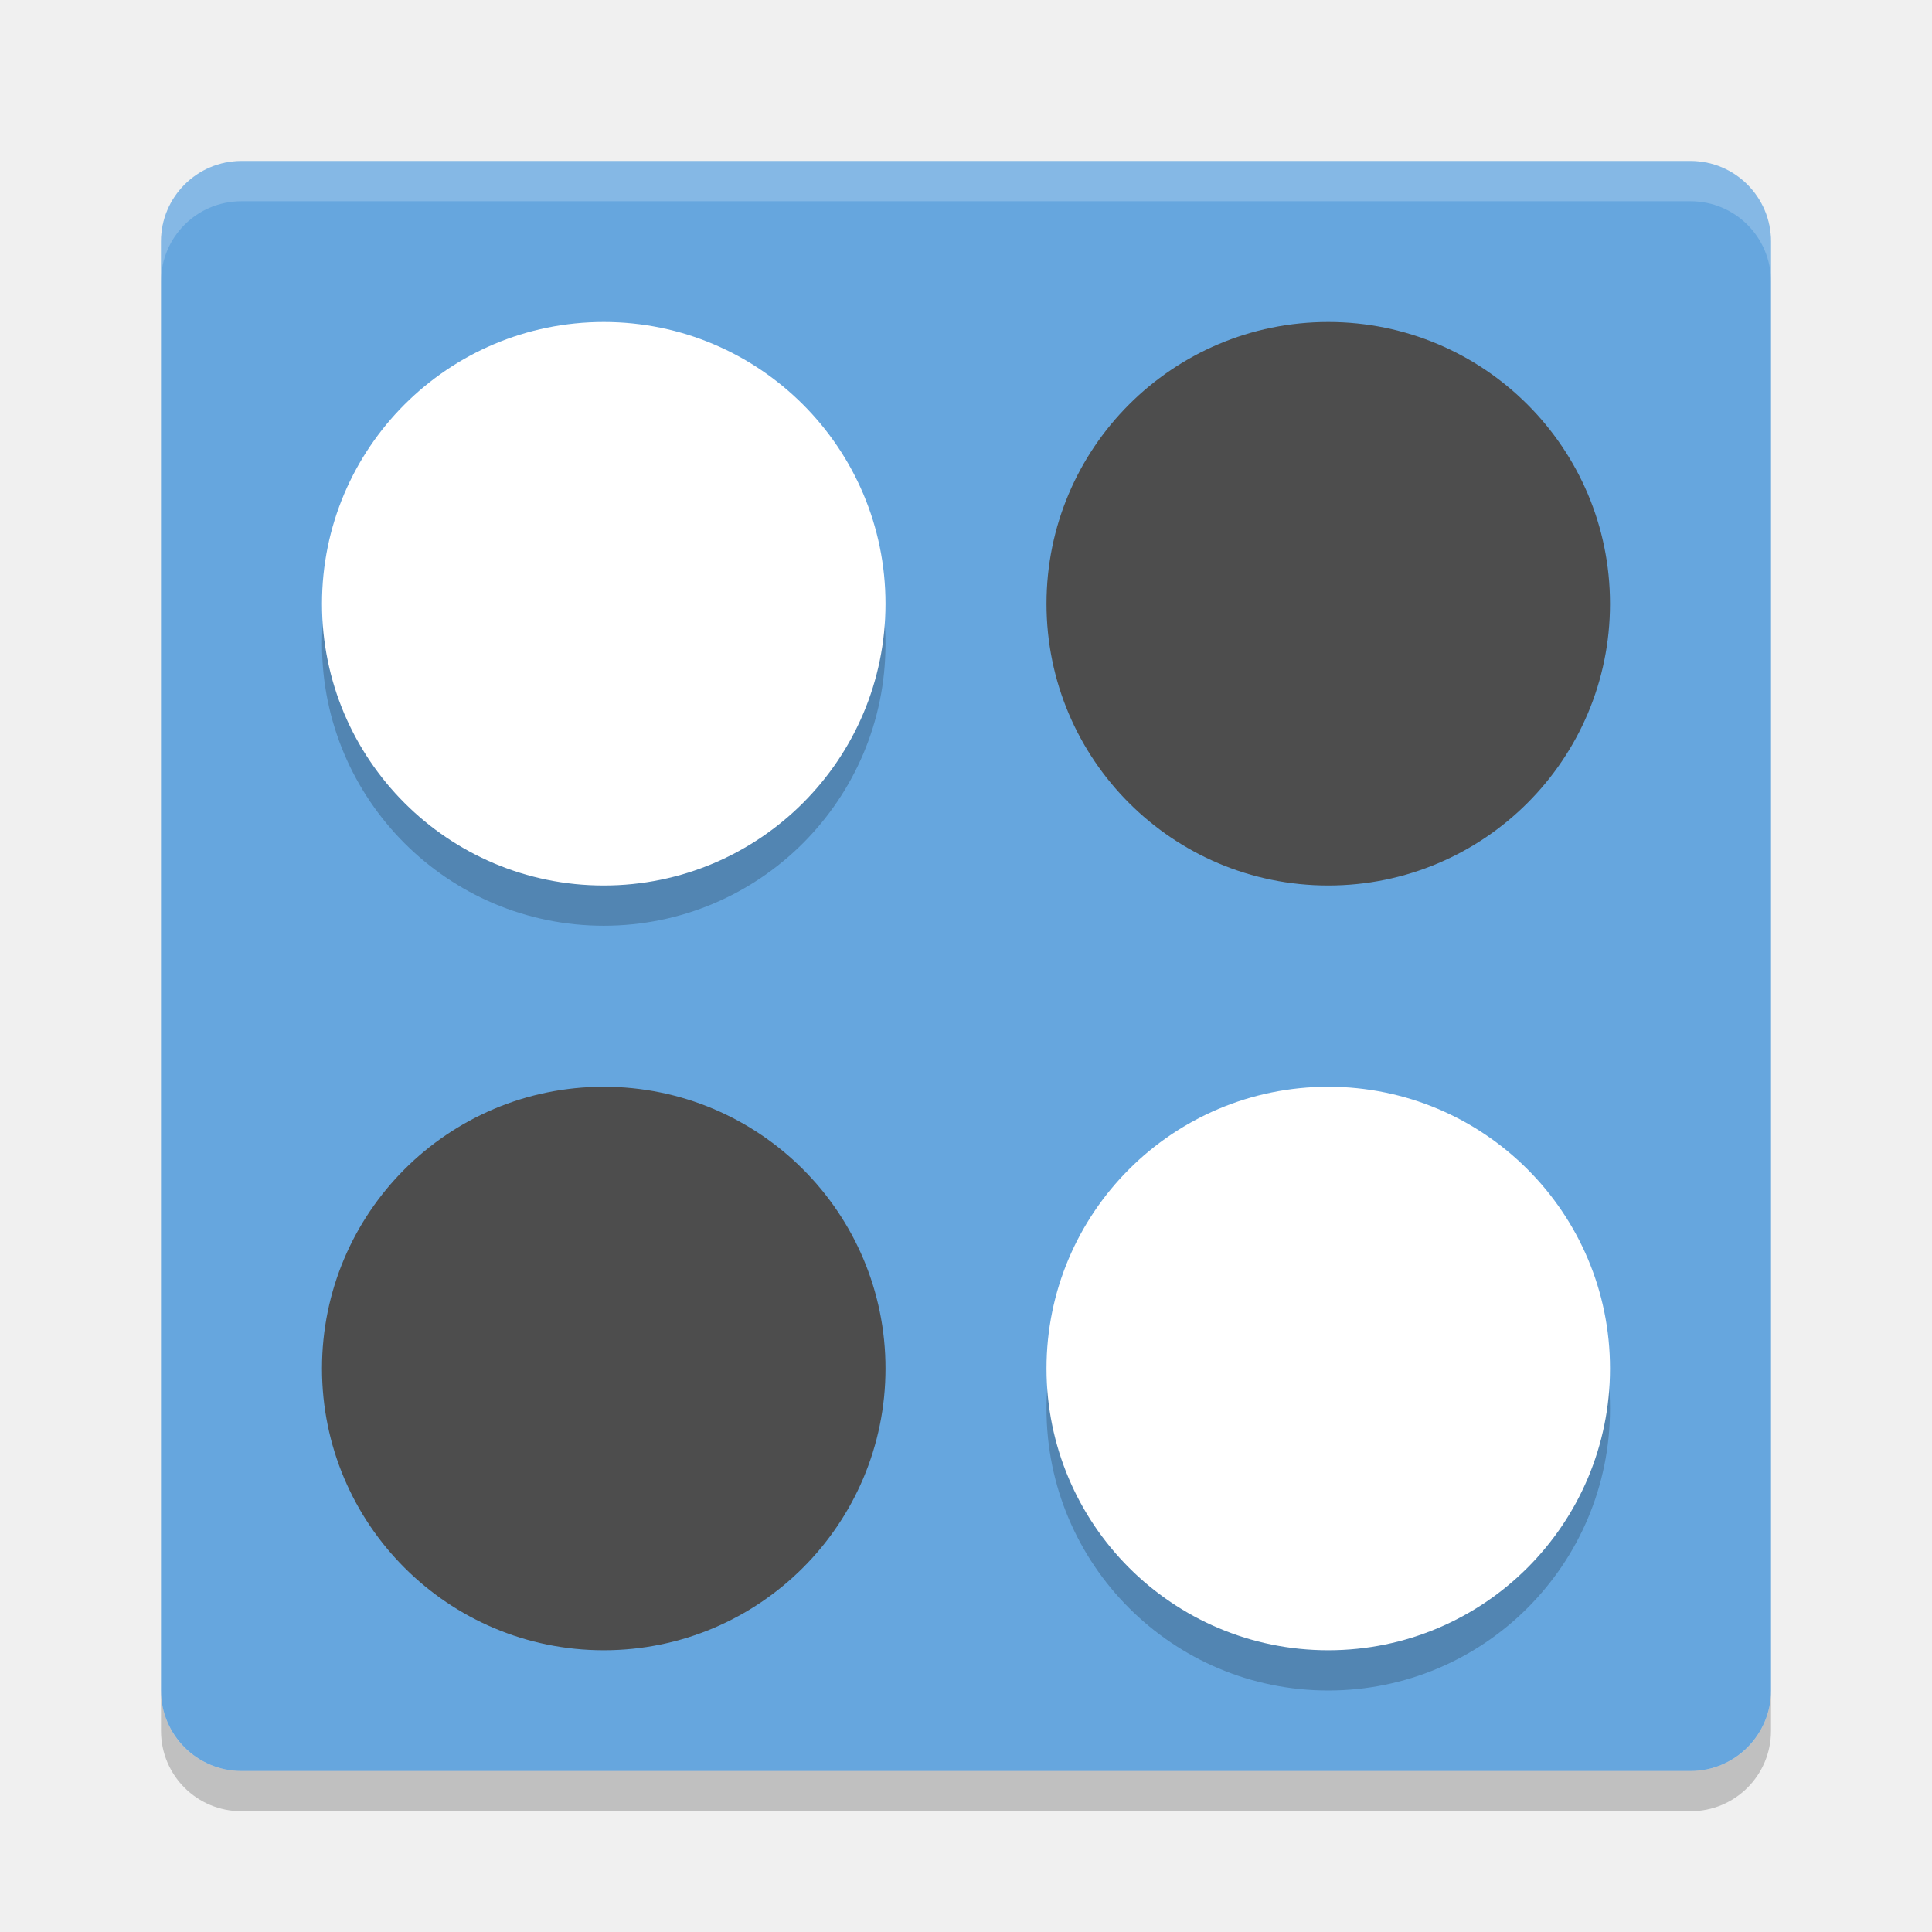
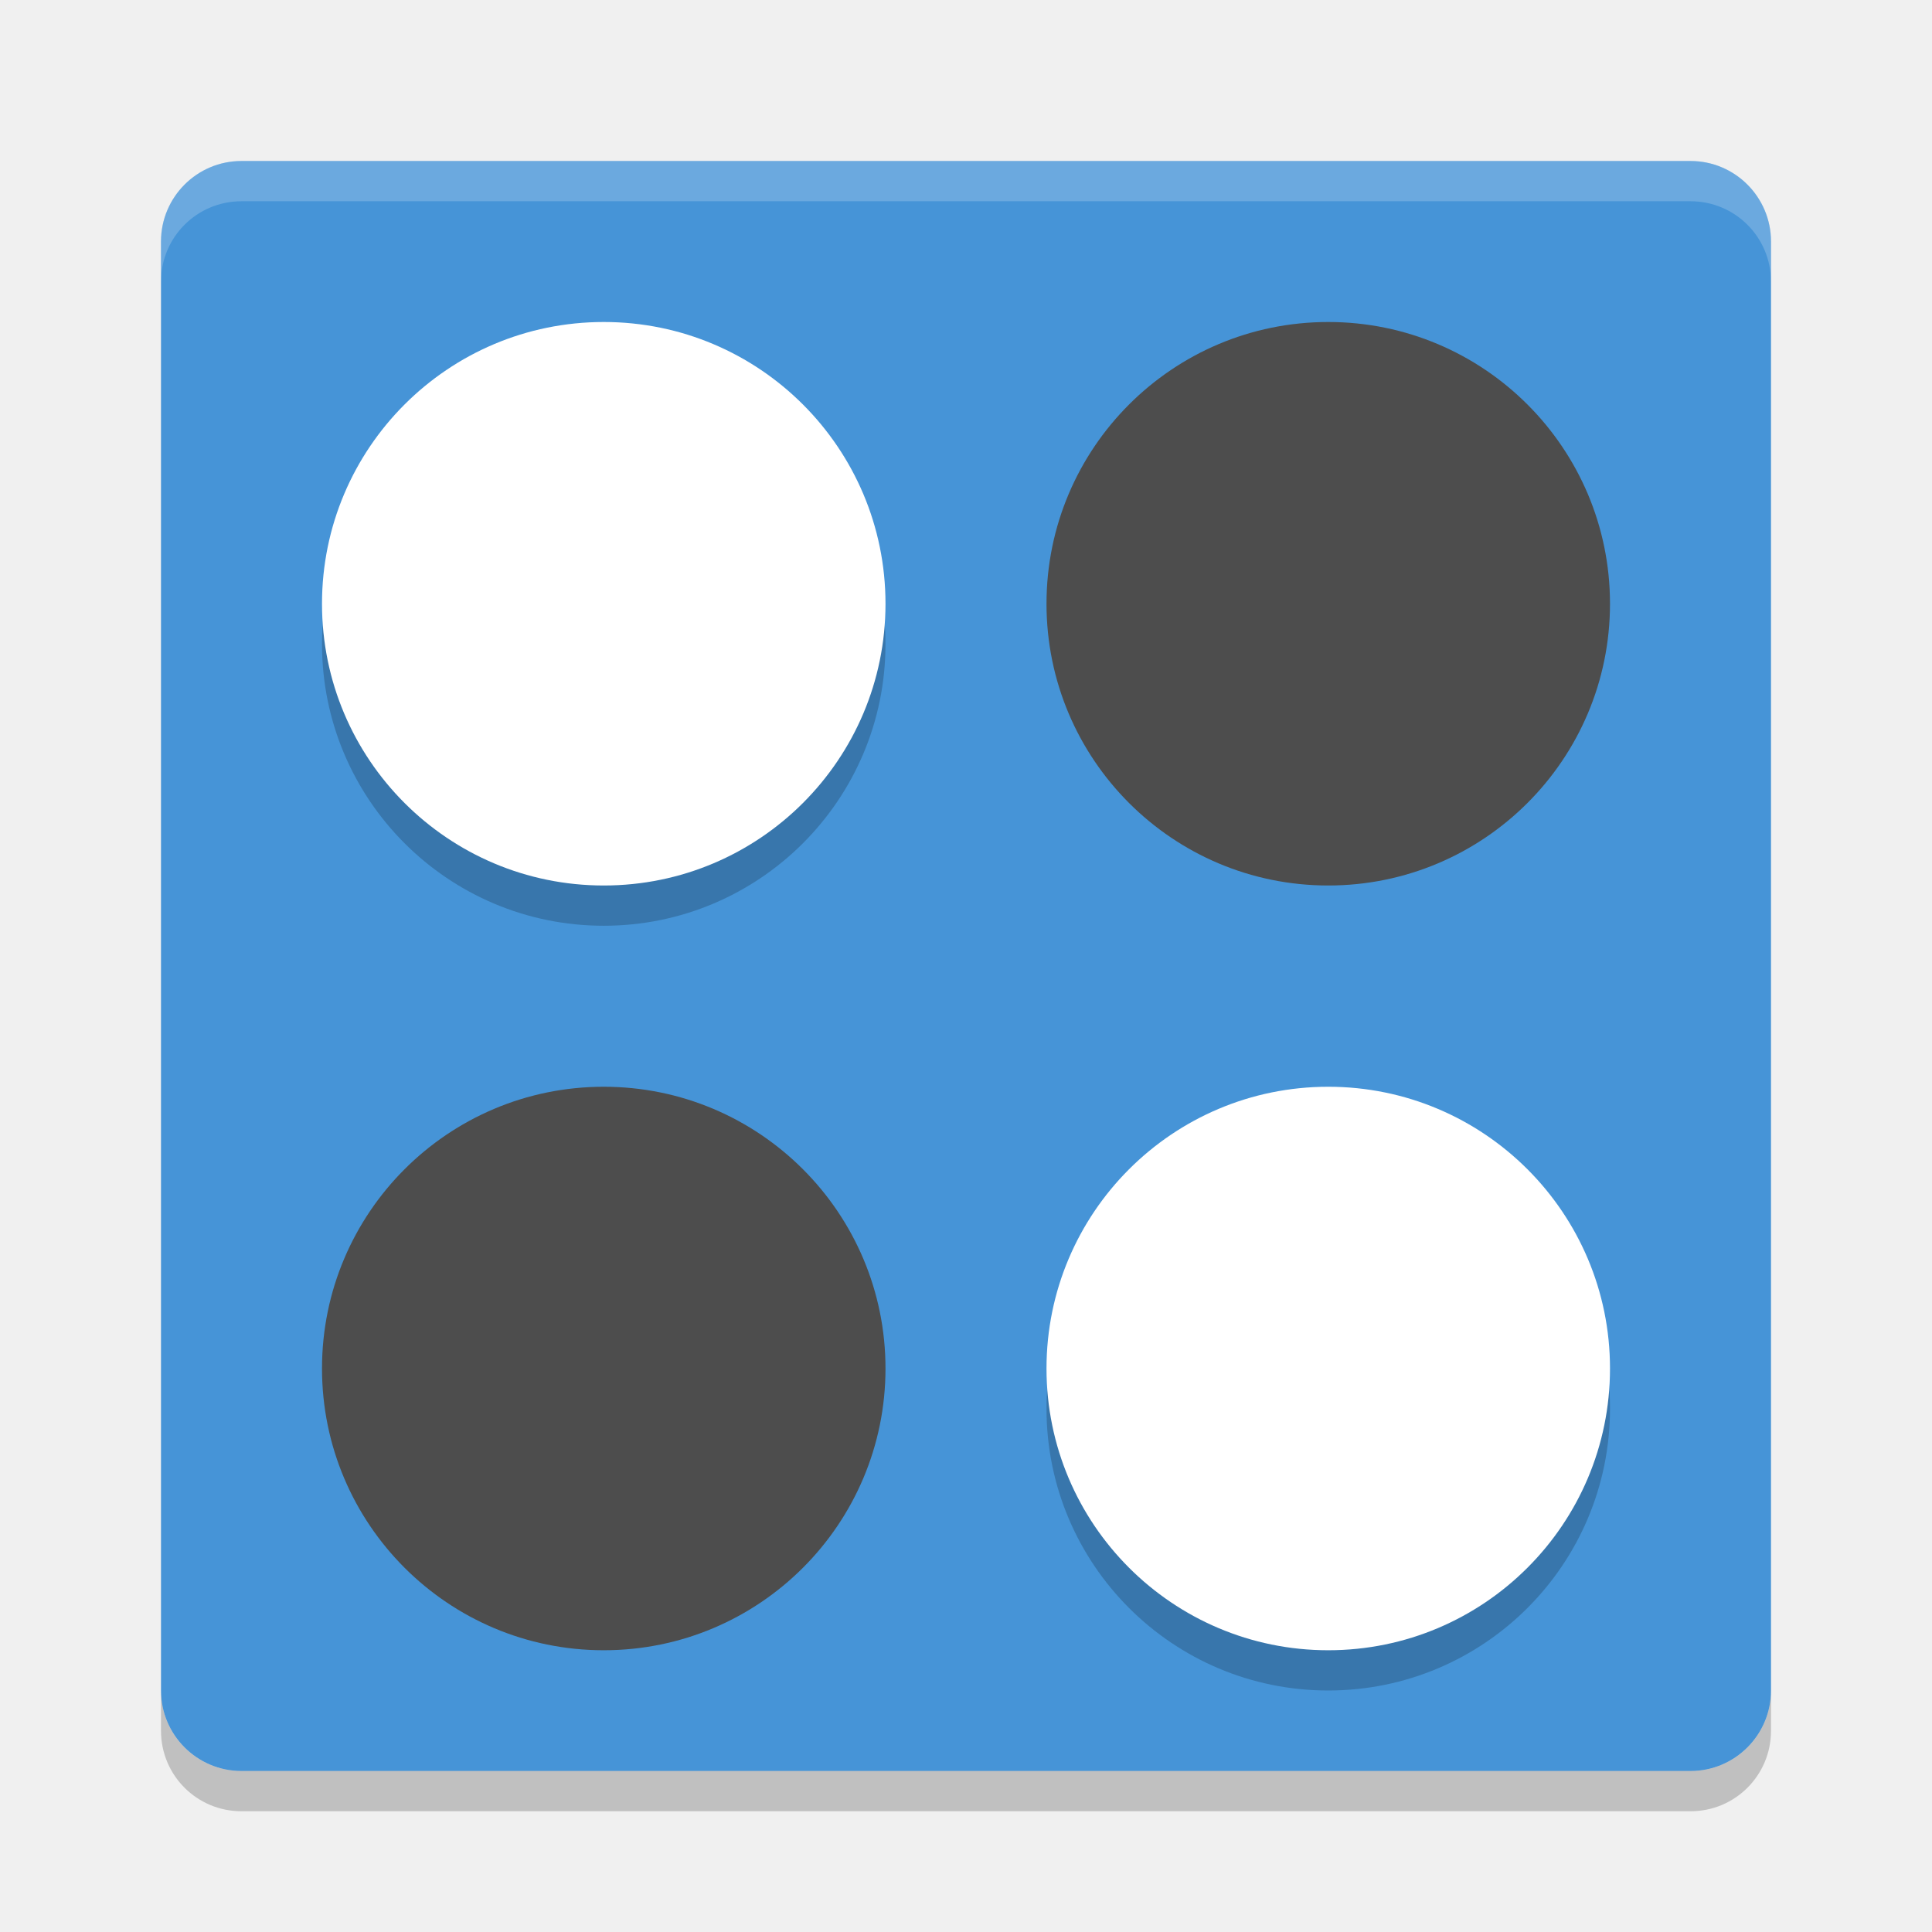
<svg xmlns="http://www.w3.org/2000/svg" width="48" height="48" version="1">
-   <rect fill="#66a6de" width="40" height="40" x="-44" y="-44" rx="2" ry="2" transform="matrix(0,-1,-1,0,0,0)" />
+   <rect fill="#4694d7" width="40" height="40" x="-44" y="-44" rx="2" ry="2" transform="matrix(0,-1,-1,0,0,0)" />
  <path fill="#fff" opacity=".2" d="m6 4c-1.108 0-2 0.892-2 2v1c0-1.108 0.892-2 2-2h36c1.108 0 2 0.892 2 2v-1c0-1.108-0.892-2-2-2h-36z" />
  <path opacity=".2" d="m6 45c-1.108 0-2-0.892-2-2v-1c0 1.108 0.892 2 2 2h36c1.108 0 2-0.892 2-2v1c0 1.108-0.892 2-2 2h-36z" />
  <path opacity=".2" d="m22 16a7 7 0 0 1 -7 7 7 7 0 0 1 -7 -7 7 7 0 0 1 7 -7 7 7 0 0 1 7 7z" />
  <path fill="#fff" d="m22 15a7 7 0 0 1 -7 7 7 7 0 0 1 -7 -7 7 7 0 0 1 7 -7 7 7 0 0 1 7 7z" />
  <path fill="#4d4d4d" d="m22 34a7 7 0 0 1 -7 7 7 7 0 0 1 -7 -7 7 7 0 0 1 7 -7 7 7 0 0 1 7 7z" />
  <path opacity=".2" d="m40 35a7 7 0 0 0 -7 -7 7 7 0 0 0 -7 7 7 7 0 0 0 7 7 7 7 0 0 0 7 -7z" />
  <path fill="#fff" d="m40 34a7 7 0 0 0 -7 -7 7 7 0 0 0 -7 7 7 7 0 0 0 7 7 7 7 0 0 0 7 -7z" />
  <path fill="#4d4d4d" d="m40 15a7 7 0 0 0 -7 -7 7 7 0 0 0 -7 7 7 7 0 0 0 7 7 7 7 0 0 0 7 -7z" />
</svg>
